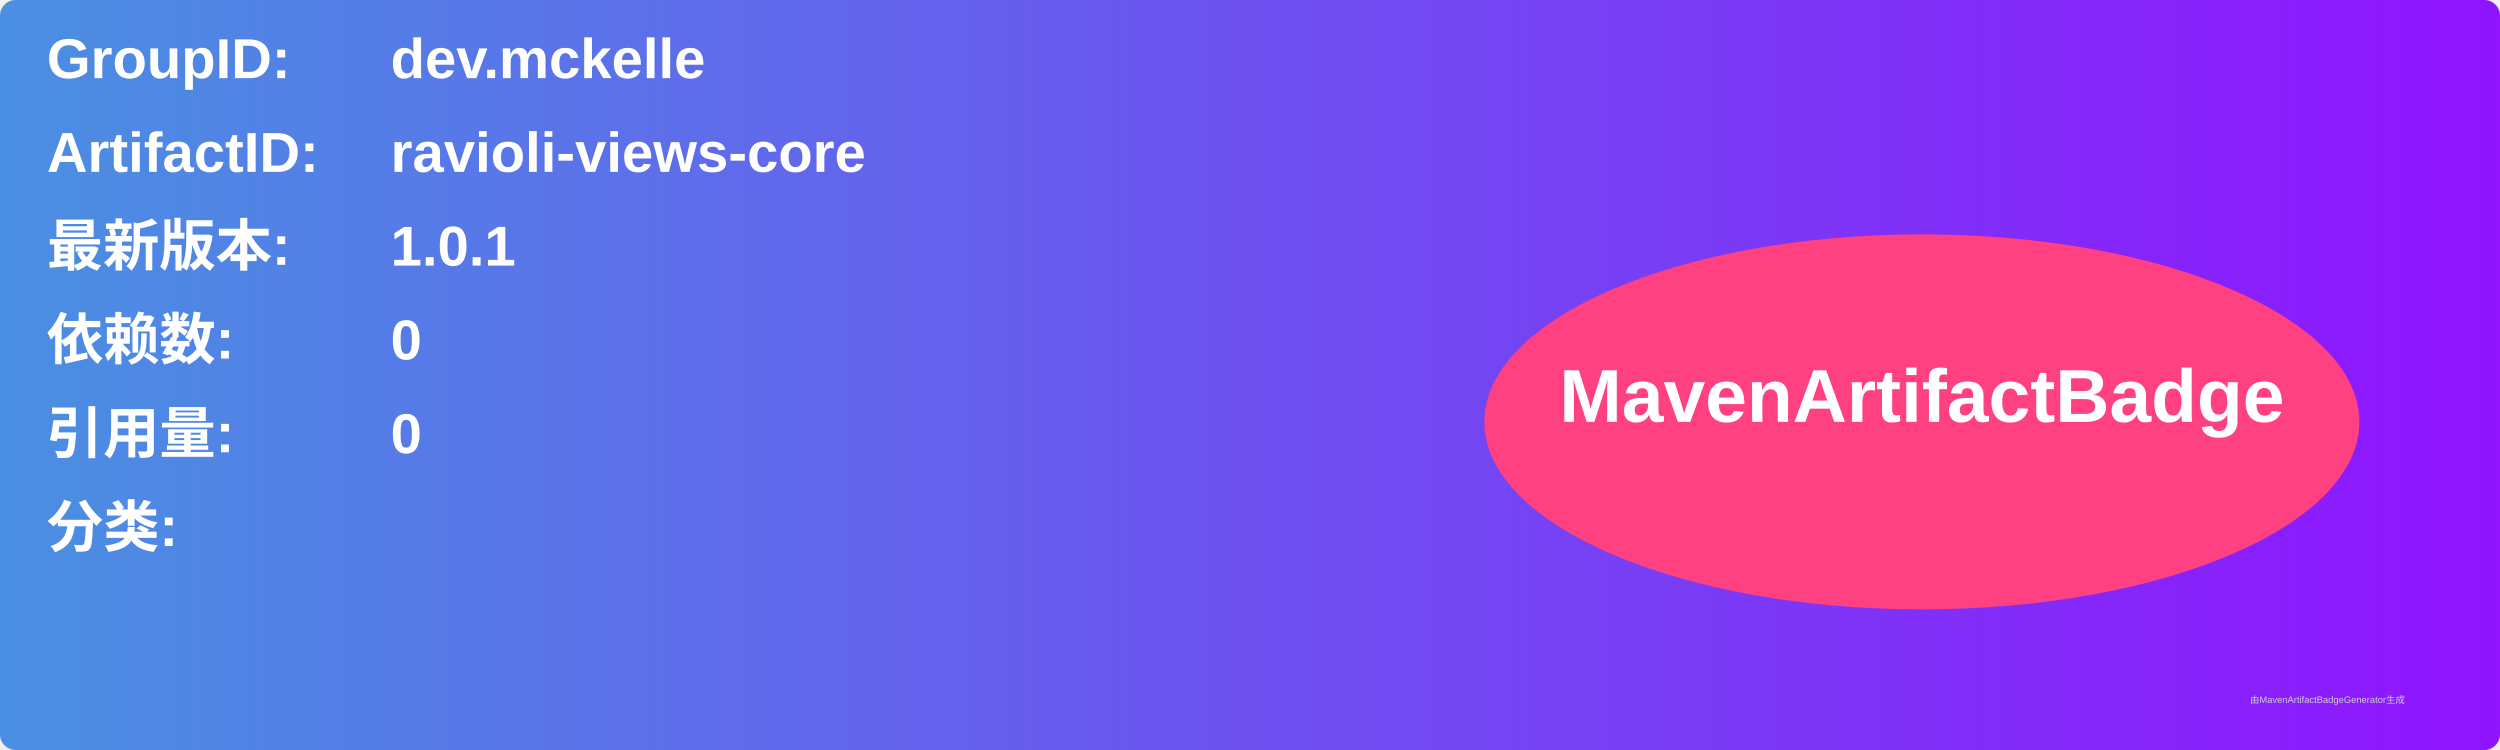
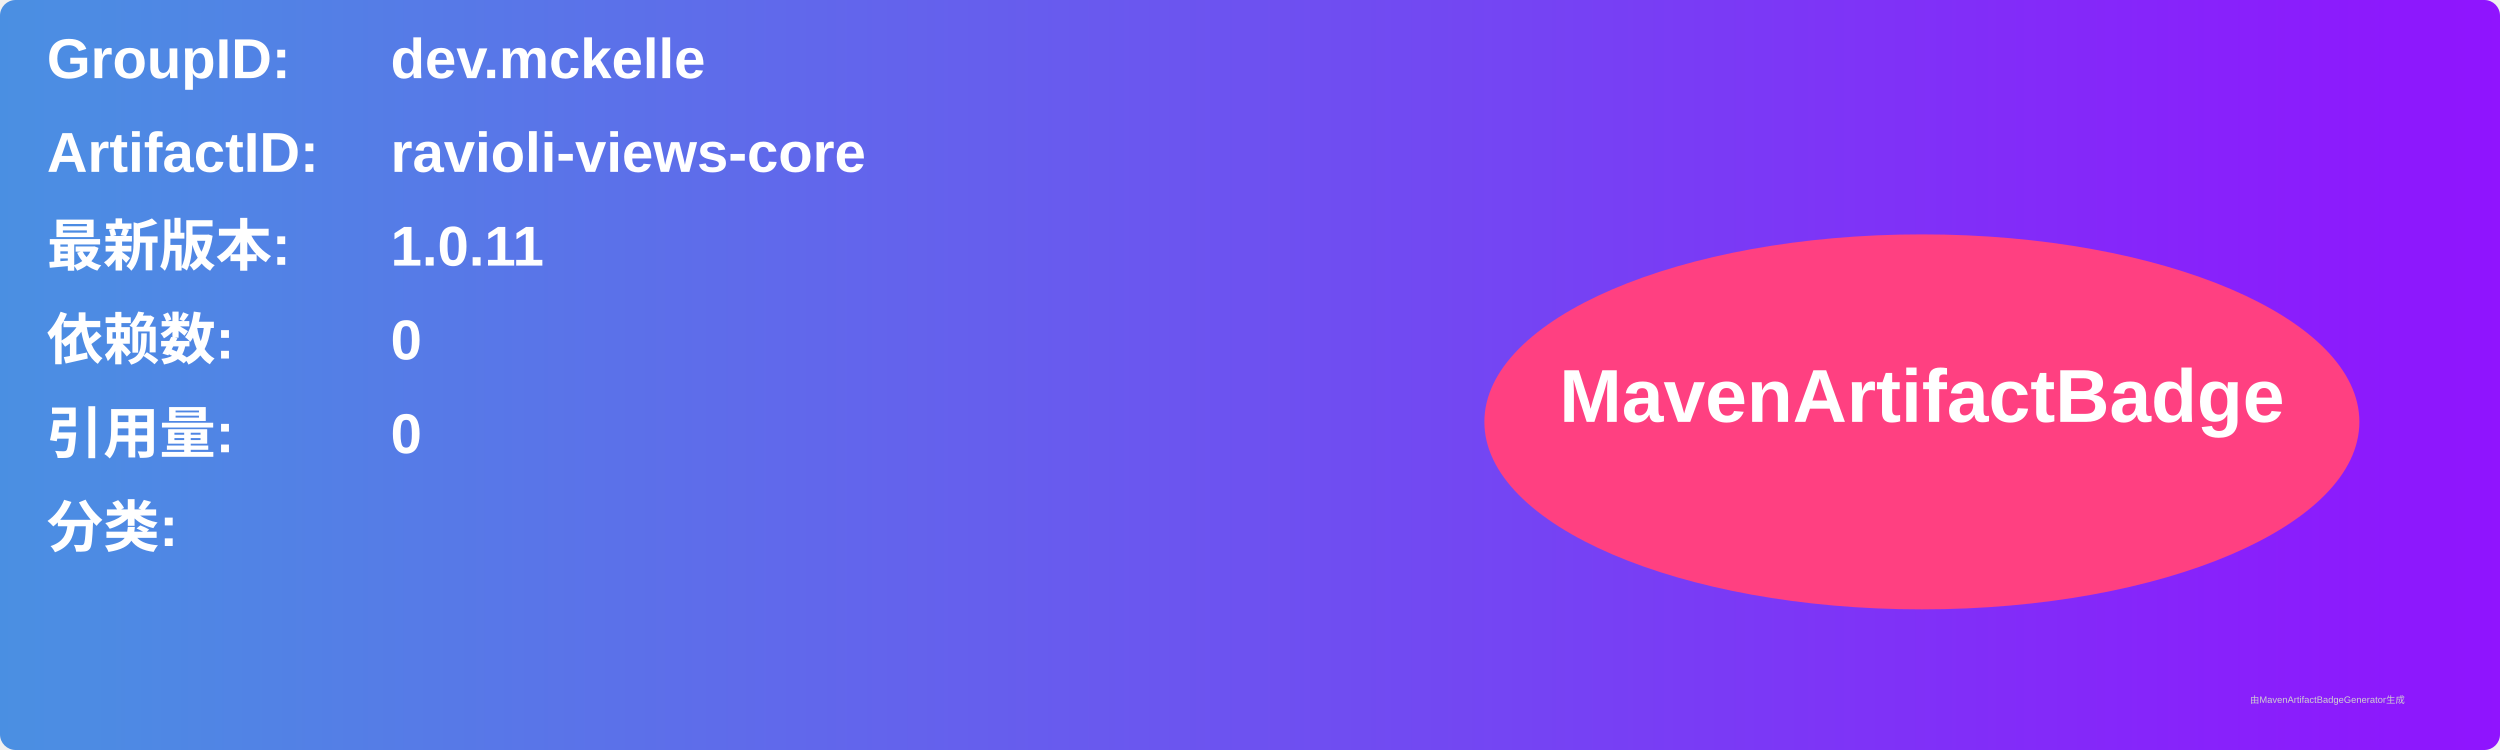
<svg xmlns="http://www.w3.org/2000/svg" width="800" height="240" viewBox="0 0 800 240">
  <linearGradient id="grad" x1="0%" y1="0%" x2="100%" y2="0%">
    <stop offset="0%" stop-color="#4a90e2" />
    <stop offset="100%" stop-color="#9013fe" />
  </linearGradient>
  <rect width="100%" height="100%" rx="5" ry="5" fill="url(#grad)" />
  <g transform="translate(15, 15)">
    <text x="0" y="10" font-family="Arial" font-size="18" fill="white" font-weight="bold" width="260">GroupID:</text>
    <text x="110" y="10" font-family="Arial" font-size="18" fill="white" font-weight="bold" width="460">dev.mckelle</text>
    <text x="0" y="40" font-family="Arial" font-size="18" fill="white" font-weight="bold" width="260">ArtifactID:</text>
    <text x="110" y="40" font-family="Arial" font-size="18" fill="white" font-weight="bold" width="460">ravioli-views-core</text>
    <text x="0" y="70" font-family="Arial" font-size="18" fill="white" font-weight="bold">最新版本:</text>
    <text x="110" y="70" font-family="Arial" font-size="18" fill="white" font-weight="bold">
-       <tspan font-weight="bold">1.0.1</tspan>
+       <tspan font-weight="bold">1.0.11</tspan>
    </text>
    <text x="0" y="100" font-family="Arial" font-size="18" fill="white" font-weight="bold">依赖数: </text>
    <text x="110" y="100" font-family="Arial" font-size="18" fill="white">
      <tspan font-weight="bold">0</tspan>
    </text>
    <text x="0" y="130" font-family="Arial" font-size="18" fill="white" font-weight="bold">引用量: </text>
    <text x="110" y="130" font-family="Arial" font-size="18" fill="white">
      <tspan font-weight="bold">0</tspan>
    </text>
    <text x="0" y="160" font-family="Arial" font-size="18" fill="white" font-weight="bold">分类:</text>
    <text x="10" y="190" font-family="Arial" font-size="10" fill="white">
      <tspan font-weight="bold" />
    </text>
    <ellipse cx="600" cy="120" rx="140" ry="60" fill="#ff4081" />
    <text x="600" y="120" text-anchor="middle" font-family="Arial" font-size="24" fill="white" font-weight="bold">MavenArtifactBadge</text>
  </g>
  <text x="720" y="225" font-family="Arial" font-size="3" fill="#d0d0d0">由MavenArtifactBadgeGenerator生成</text>
</svg>
